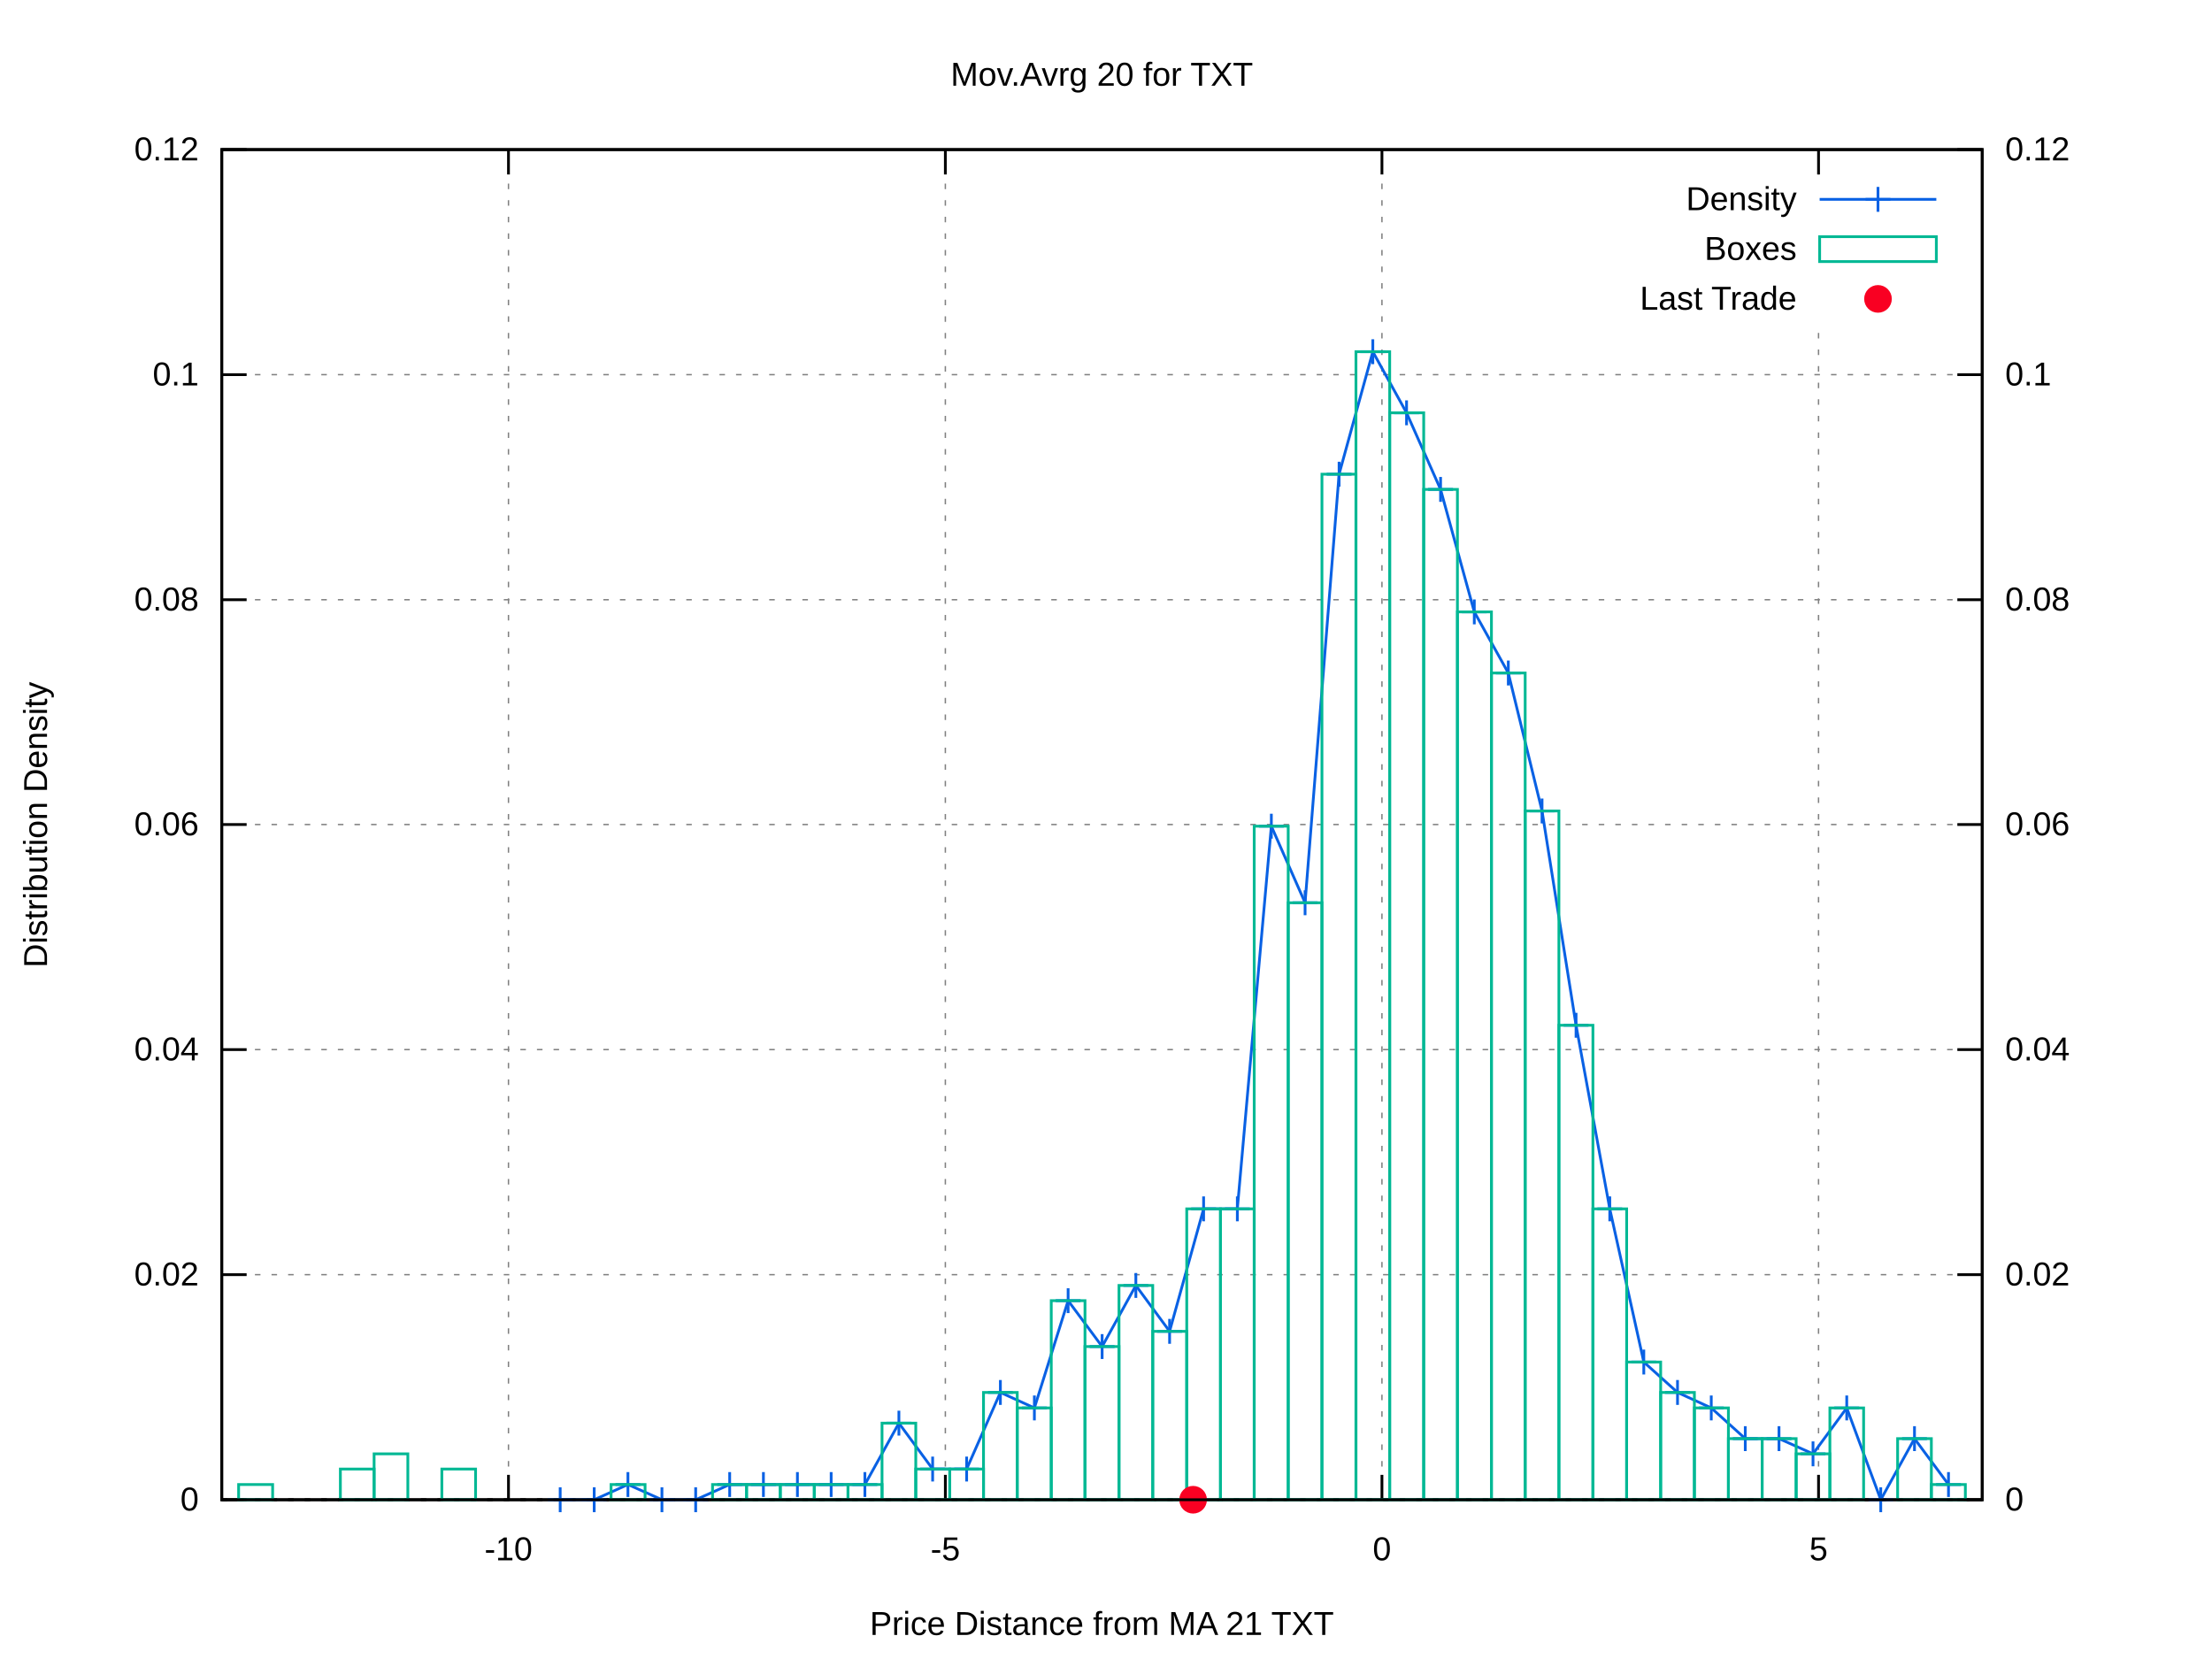
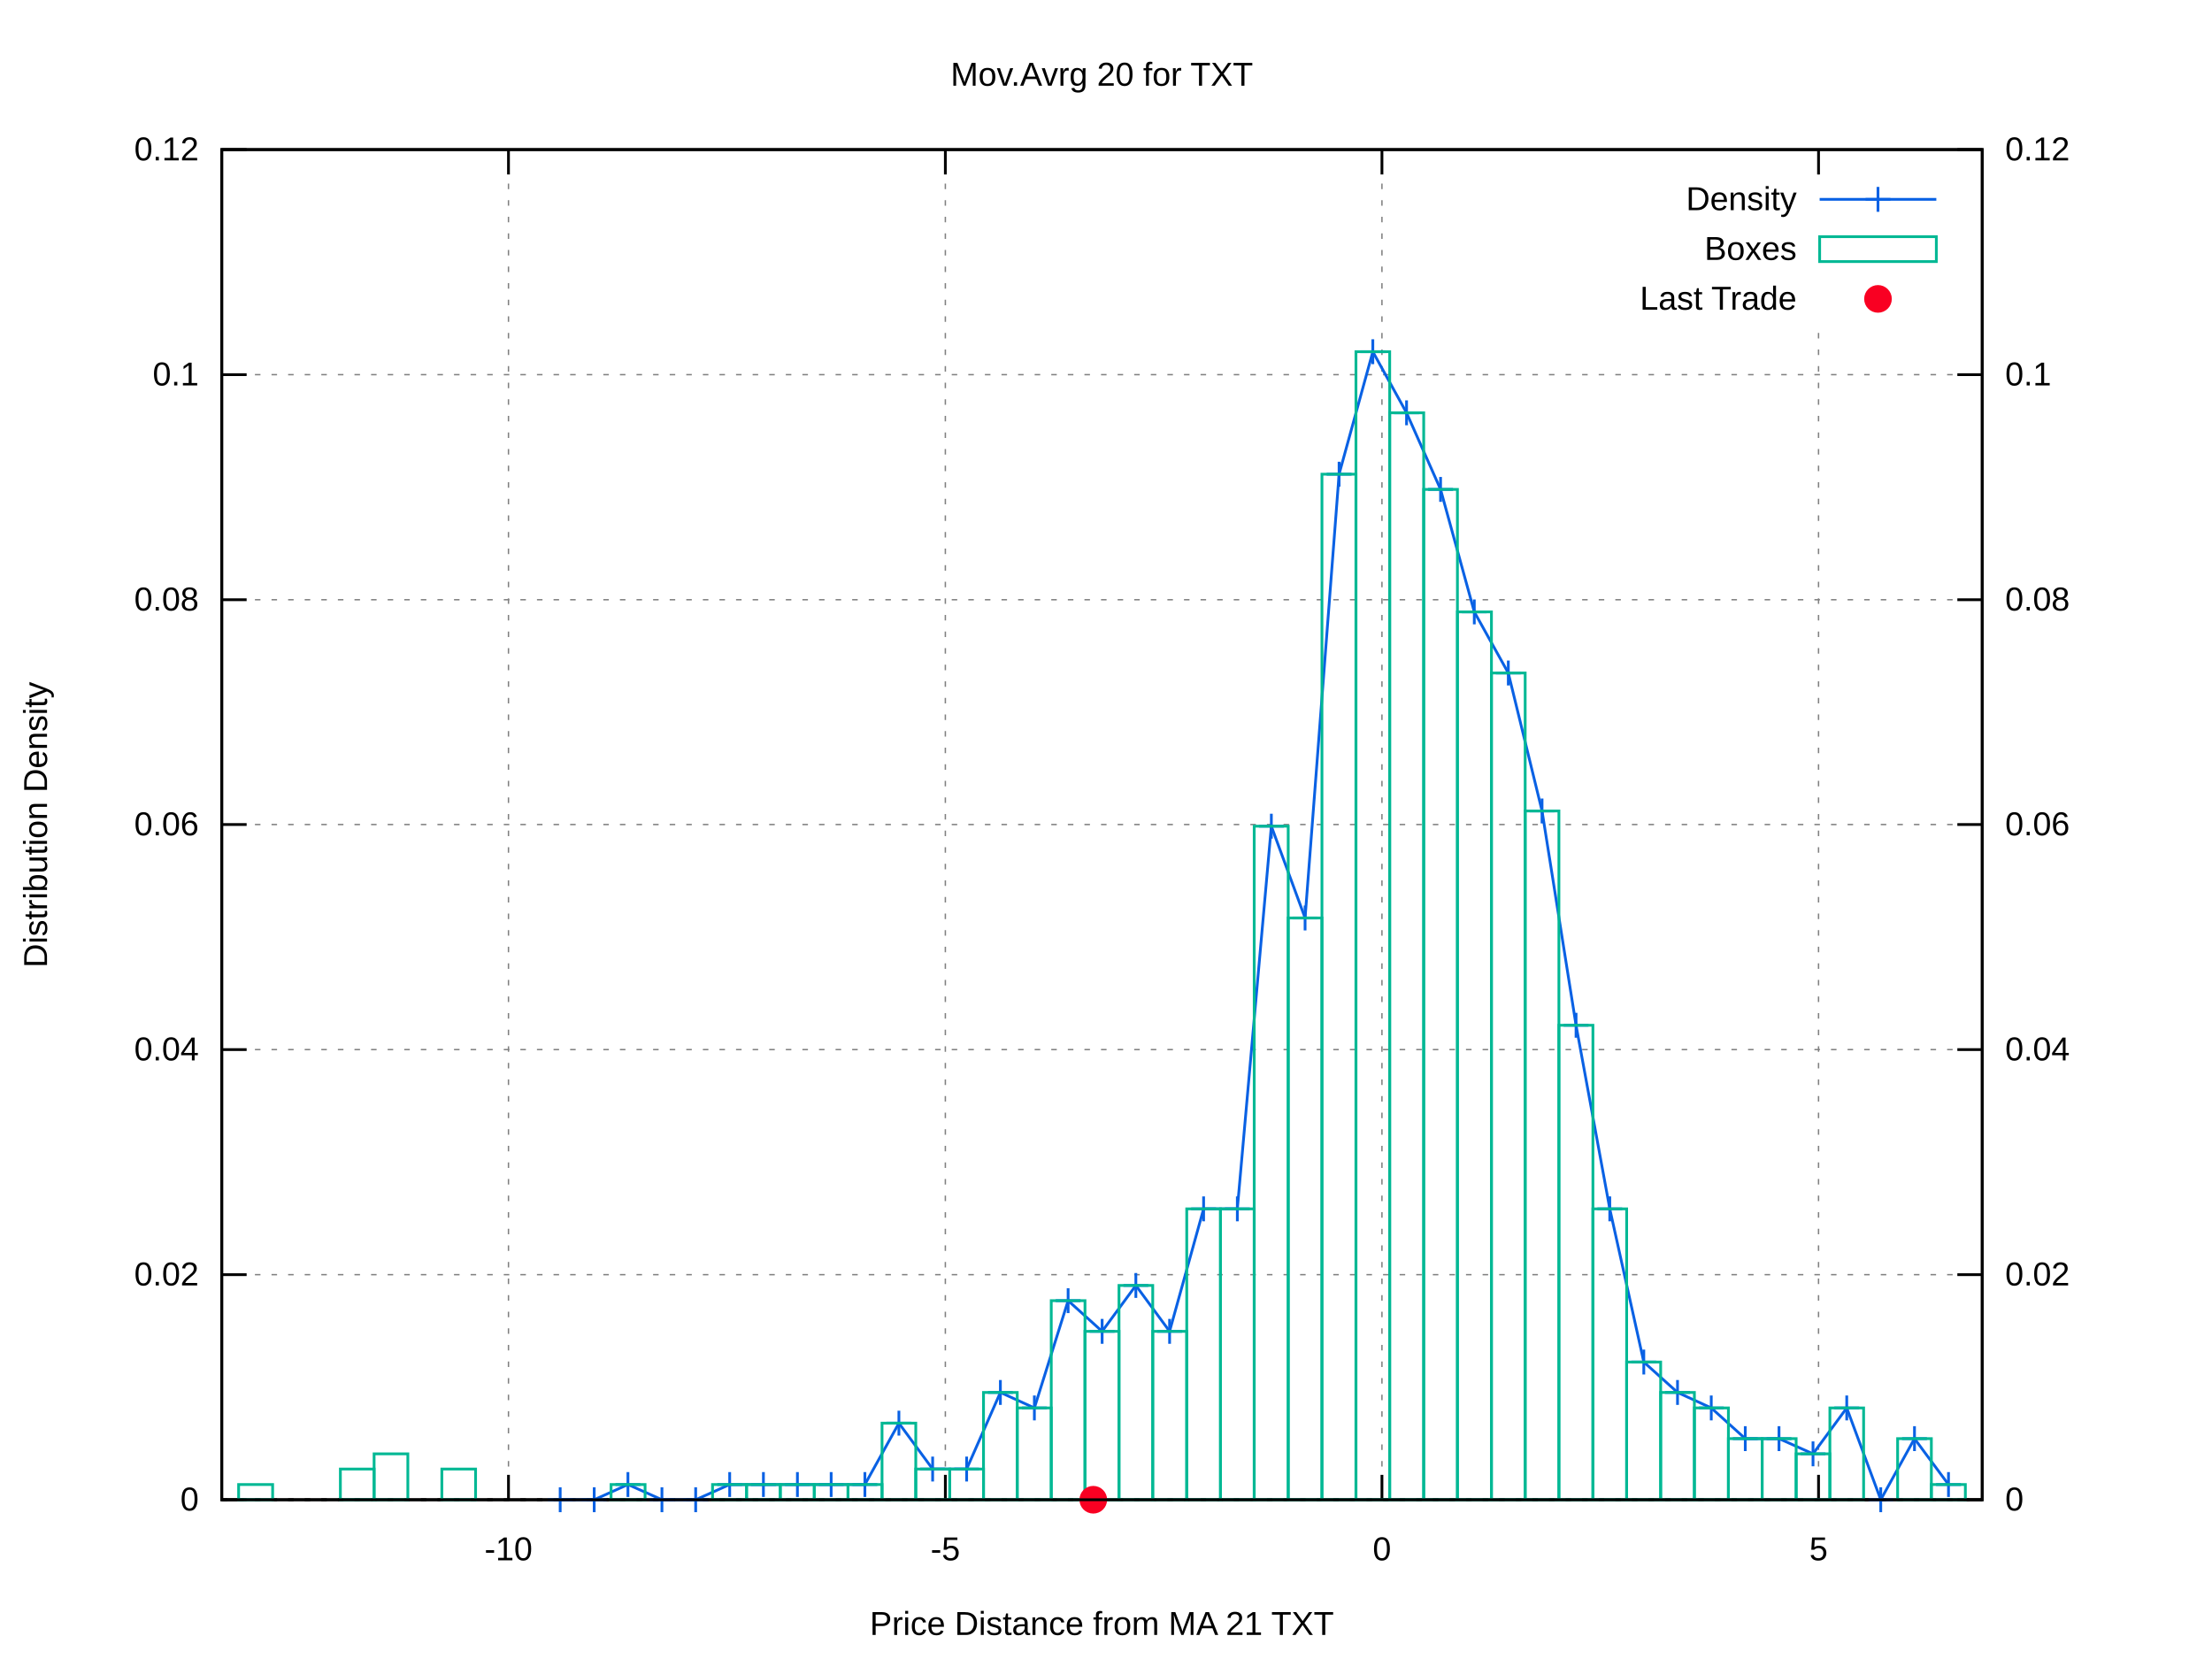
<svg xmlns="http://www.w3.org/2000/svg" xmlns:xlink="http://www.w3.org/1999/xlink" viewBox="0 0 800 600">
  <g id="gnuplot_canvas">
    <rect x="0" y="0" width="800" height="600" fill="#ffffff" />
    <defs>
      <circle id="gpDot" r="0.5" stroke-width="0.5" />
      <path id="gpPt0" stroke-width="0.222" stroke="currentColor" d="M-1,0 h2 M0,-1 v2" />
      <path id="gpPt1" stroke-width="0.222" stroke="currentColor" d="M-1,-1 L1,1 M1,-1 L-1,1" />
      <path id="gpPt2" stroke-width="0.222" stroke="currentColor" d="M-1,0 L1,0 M0,-1 L0,1 M-1,-1 L1,1 M-1,1 L1,-1" />
      <rect id="gpPt3" stroke-width="0.222" stroke="currentColor" x="-1" y="-1" width="2" height="2" />
      <rect id="gpPt4" stroke-width="0.222" stroke="currentColor" fill="currentColor" x="-1" y="-1" width="2" height="2" />
      <circle id="gpPt5" stroke-width="0.222" stroke="currentColor" cx="0" cy="0" r="1" />
      <use xlink:href="#gpPt5" id="gpPt6" fill="currentColor" stroke="none" />
      <path id="gpPt7" stroke-width="0.222" stroke="currentColor" d="M0,-1.33 L-1.33,0.67 L1.33,0.67 z" />
      <use xlink:href="#gpPt7" id="gpPt8" fill="currentColor" stroke="none" />
      <use xlink:href="#gpPt7" id="gpPt9" stroke="currentColor" transform="rotate(180)" />
      <use xlink:href="#gpPt9" id="gpPt10" fill="currentColor" stroke="none" />
      <use xlink:href="#gpPt3" id="gpPt11" stroke="currentColor" transform="rotate(45)" />
      <use xlink:href="#gpPt11" id="gpPt12" fill="currentColor" stroke="none" />
      <path id="gpPt13" stroke-width="0.222" stroke="currentColor" d="M0,1.330 L1.265,0.411 L0.782,-1.067 L-0.782,-1.076 L-1.265,0.411 z" />
      <use xlink:href="#gpPt13" id="gpPt14" fill="currentColor" stroke="none" />
      <filter id="textbox" filterUnits="objectBoundingBox" x="0" y="0" height="1" width="1">
        <feFlood flood-color="#FFFFFF" flood-opacity="1" result="bgnd" />
        <feComposite in="SourceGraphic" in2="bgnd" operator="atop" />
      </filter>
      <filter id="greybox" filterUnits="objectBoundingBox" x="0" y="0" height="1" width="1">
        <feFlood flood-color="lightgrey" flood-opacity="1" result="grey" />
        <feComposite in="SourceGraphic" in2="grey" operator="atop" />
      </filter>
    </defs>
    <g fill="none" color="#FFFFFF" stroke="black" stroke-width="1.00" stroke-linecap="butt" stroke-linejoin="miter">
</g>
    <g fill="none" color="black" stroke="currentColor" stroke-width="1.00" stroke-linecap="butt" stroke-linejoin="miter">
</g>
    <g fill="none" color="black" stroke="black" stroke-width="0.50" stroke-linecap="butt" stroke-linejoin="miter">
</g>
    <g fill="none" color="gray" stroke="currentColor" stroke-width="0.50" stroke-linecap="butt" stroke-linejoin="miter">
      <path stroke="gray" stroke-dasharray="2,4" class="gridline" d="M80.2,542.4 L716.9,542.4  " />
    </g>
    <g fill="none" color="gray" stroke="gray" stroke-width="1.00" stroke-linecap="butt" stroke-linejoin="miter">
</g>
    <g fill="none" color="black" stroke="currentColor" stroke-width="1.00" stroke-linecap="butt" stroke-linejoin="miter">
      <path stroke="black" d="M80.2,542.4 L89.2,542.4  " />
      <g transform="translate(71.9,546.3)" stroke="none" fill="black" font-family="arial" font-size="12.00" text-anchor="end">
        <text>
          <tspan font-family="arial"> 0</tspan>
        </text>
      </g>
    </g>
    <g fill="none" color="black" stroke="currentColor" stroke-width="1.00" stroke-linecap="butt" stroke-linejoin="miter">
</g>
    <g fill="none" color="black" stroke="black" stroke-width="0.50" stroke-linecap="butt" stroke-linejoin="miter">
</g>
    <g fill="none" color="gray" stroke="currentColor" stroke-width="0.50" stroke-linecap="butt" stroke-linejoin="miter">
      <path stroke="gray" stroke-dasharray="2,4" class="gridline" d="M80.2,461.0 L716.9,461.0  " />
    </g>
    <g fill="none" color="gray" stroke="gray" stroke-width="1.00" stroke-linecap="butt" stroke-linejoin="miter">
</g>
    <g fill="none" color="black" stroke="currentColor" stroke-width="1.00" stroke-linecap="butt" stroke-linejoin="miter">
      <path stroke="black" d="M80.2,461.0 L89.2,461.0  " />
      <g transform="translate(71.9,464.9)" stroke="none" fill="black" font-family="arial" font-size="12.00" text-anchor="end">
        <text>
          <tspan font-family="arial"> 0.02</tspan>
        </text>
      </g>
    </g>
    <g fill="none" color="black" stroke="currentColor" stroke-width="1.00" stroke-linecap="butt" stroke-linejoin="miter">
</g>
    <g fill="none" color="black" stroke="black" stroke-width="0.50" stroke-linecap="butt" stroke-linejoin="miter">
</g>
    <g fill="none" color="gray" stroke="currentColor" stroke-width="0.50" stroke-linecap="butt" stroke-linejoin="miter">
      <path stroke="gray" stroke-dasharray="2,4" class="gridline" d="M80.2,379.6 L716.9,379.6  " />
    </g>
    <g fill="none" color="gray" stroke="gray" stroke-width="1.00" stroke-linecap="butt" stroke-linejoin="miter">
</g>
    <g fill="none" color="black" stroke="currentColor" stroke-width="1.00" stroke-linecap="butt" stroke-linejoin="miter">
      <path stroke="black" d="M80.2,379.6 L89.2,379.6  " />
      <g transform="translate(71.9,383.5)" stroke="none" fill="black" font-family="arial" font-size="12.00" text-anchor="end">
        <text>
          <tspan font-family="arial"> 0.04</tspan>
        </text>
      </g>
    </g>
    <g fill="none" color="black" stroke="currentColor" stroke-width="1.00" stroke-linecap="butt" stroke-linejoin="miter">
</g>
    <g fill="none" color="black" stroke="black" stroke-width="0.50" stroke-linecap="butt" stroke-linejoin="miter">
</g>
    <g fill="none" color="gray" stroke="currentColor" stroke-width="0.50" stroke-linecap="butt" stroke-linejoin="miter">
      <path stroke="gray" stroke-dasharray="2,4" class="gridline" d="M80.2,298.2 L716.9,298.2  " />
    </g>
    <g fill="none" color="gray" stroke="gray" stroke-width="1.00" stroke-linecap="butt" stroke-linejoin="miter">
</g>
    <g fill="none" color="black" stroke="currentColor" stroke-width="1.00" stroke-linecap="butt" stroke-linejoin="miter">
      <path stroke="black" d="M80.2,298.2 L89.2,298.2  " />
      <g transform="translate(71.9,302.1)" stroke="none" fill="black" font-family="arial" font-size="12.00" text-anchor="end">
        <text>
          <tspan font-family="arial"> 0.06</tspan>
        </text>
      </g>
    </g>
    <g fill="none" color="black" stroke="currentColor" stroke-width="1.00" stroke-linecap="butt" stroke-linejoin="miter">
</g>
    <g fill="none" color="black" stroke="black" stroke-width="0.50" stroke-linecap="butt" stroke-linejoin="miter">
</g>
    <g fill="none" color="gray" stroke="currentColor" stroke-width="0.50" stroke-linecap="butt" stroke-linejoin="miter">
      <path stroke="gray" stroke-dasharray="2,4" class="gridline" d="M80.2,216.9 L716.9,216.9  " />
    </g>
    <g fill="none" color="gray" stroke="gray" stroke-width="1.00" stroke-linecap="butt" stroke-linejoin="miter">
</g>
    <g fill="none" color="black" stroke="currentColor" stroke-width="1.00" stroke-linecap="butt" stroke-linejoin="miter">
      <path stroke="black" d="M80.2,216.9 L89.2,216.9  " />
      <g transform="translate(71.9,220.8)" stroke="none" fill="black" font-family="arial" font-size="12.00" text-anchor="end">
        <text>
          <tspan font-family="arial"> 0.08</tspan>
        </text>
      </g>
    </g>
    <g fill="none" color="black" stroke="currentColor" stroke-width="1.00" stroke-linecap="butt" stroke-linejoin="miter">
</g>
    <g fill="none" color="black" stroke="black" stroke-width="0.50" stroke-linecap="butt" stroke-linejoin="miter">
</g>
    <g fill="none" color="gray" stroke="currentColor" stroke-width="0.50" stroke-linecap="butt" stroke-linejoin="miter">
      <path stroke="gray" stroke-dasharray="2,4" class="gridline" d="M80.2,135.5 L716.9,135.5  " />
    </g>
    <g fill="none" color="gray" stroke="gray" stroke-width="1.00" stroke-linecap="butt" stroke-linejoin="miter">
</g>
    <g fill="none" color="black" stroke="currentColor" stroke-width="1.00" stroke-linecap="butt" stroke-linejoin="miter">
      <path stroke="black" d="M80.2,135.5 L89.2,135.5  " />
      <g transform="translate(71.9,139.4)" stroke="none" fill="black" font-family="arial" font-size="12.00" text-anchor="end">
        <text>
          <tspan font-family="arial"> 0.1</tspan>
        </text>
      </g>
    </g>
    <g fill="none" color="black" stroke="currentColor" stroke-width="1.00" stroke-linecap="butt" stroke-linejoin="miter">
</g>
    <g fill="none" color="black" stroke="black" stroke-width="0.50" stroke-linecap="butt" stroke-linejoin="miter">
</g>
    <g fill="none" color="gray" stroke="currentColor" stroke-width="0.50" stroke-linecap="butt" stroke-linejoin="miter">
      <path stroke="gray" stroke-dasharray="2,4" class="gridline" d="M80.2,54.1 L716.9,54.1  " />
    </g>
    <g fill="none" color="gray" stroke="gray" stroke-width="1.00" stroke-linecap="butt" stroke-linejoin="miter">
</g>
    <g fill="none" color="black" stroke="currentColor" stroke-width="1.00" stroke-linecap="butt" stroke-linejoin="miter">
      <path stroke="black" d="M80.2,54.1 L89.2,54.1  " />
      <g transform="translate(71.9,58.0)" stroke="none" fill="black" font-family="arial" font-size="12.00" text-anchor="end">
        <text>
          <tspan font-family="arial"> 0.12</tspan>
        </text>
      </g>
    </g>
    <g fill="none" color="black" stroke="currentColor" stroke-width="1.00" stroke-linecap="butt" stroke-linejoin="miter">
</g>
    <g fill="none" color="black" stroke="black" stroke-width="0.50" stroke-linecap="butt" stroke-linejoin="miter">
</g>
    <g fill="none" color="gray" stroke="currentColor" stroke-width="0.50" stroke-linecap="butt" stroke-linejoin="miter">
      <path stroke="gray" stroke-dasharray="2,4" class="gridline" d="M183.9,542.4 L183.9,54.1  " />
    </g>
    <g fill="none" color="gray" stroke="gray" stroke-width="1.00" stroke-linecap="butt" stroke-linejoin="miter">
</g>
    <g fill="none" color="black" stroke="currentColor" stroke-width="1.00" stroke-linecap="butt" stroke-linejoin="miter">
      <path stroke="black" d="M183.9,542.4 L183.9,533.4 M183.9,54.1 L183.9,63.1  " />
      <g transform="translate(183.9,564.3)" stroke="none" fill="black" font-family="arial" font-size="12.00" text-anchor="middle">
        <text>
          <tspan font-family="arial">-10</tspan>
        </text>
      </g>
    </g>
    <g fill="none" color="black" stroke="currentColor" stroke-width="1.00" stroke-linecap="butt" stroke-linejoin="miter">
</g>
    <g fill="none" color="black" stroke="black" stroke-width="0.50" stroke-linecap="butt" stroke-linejoin="miter">
</g>
    <g fill="none" color="gray" stroke="currentColor" stroke-width="0.50" stroke-linecap="butt" stroke-linejoin="miter">
      <path stroke="gray" stroke-dasharray="2,4" class="gridline" d="M341.9,542.4 L341.9,54.1  " />
    </g>
    <g fill="none" color="gray" stroke="gray" stroke-width="1.00" stroke-linecap="butt" stroke-linejoin="miter">
</g>
    <g fill="none" color="black" stroke="currentColor" stroke-width="1.00" stroke-linecap="butt" stroke-linejoin="miter">
      <path stroke="black" d="M341.9,542.4 L341.9,533.4 M341.9,54.1 L341.9,63.1  " />
      <g transform="translate(341.9,564.3)" stroke="none" fill="black" font-family="arial" font-size="12.00" text-anchor="middle">
        <text>
          <tspan font-family="arial">-5</tspan>
        </text>
      </g>
    </g>
    <g fill="none" color="black" stroke="currentColor" stroke-width="1.00" stroke-linecap="butt" stroke-linejoin="miter">
</g>
    <g fill="none" color="black" stroke="black" stroke-width="0.50" stroke-linecap="butt" stroke-linejoin="miter">
</g>
    <g fill="none" color="gray" stroke="currentColor" stroke-width="0.50" stroke-linecap="butt" stroke-linejoin="miter">
      <path stroke="gray" stroke-dasharray="2,4" class="gridline" d="M499.8,542.4 L499.8,54.1  " />
    </g>
    <g fill="none" color="gray" stroke="gray" stroke-width="1.00" stroke-linecap="butt" stroke-linejoin="miter">
</g>
    <g fill="none" color="black" stroke="currentColor" stroke-width="1.00" stroke-linecap="butt" stroke-linejoin="miter">
      <path stroke="black" d="M499.8,542.4 L499.8,533.4 M499.8,54.1 L499.8,63.1  " />
      <g transform="translate(499.8,564.3)" stroke="none" fill="black" font-family="arial" font-size="12.00" text-anchor="middle">
        <text>
          <tspan font-family="arial"> 0</tspan>
        </text>
      </g>
    </g>
    <g fill="none" color="black" stroke="currentColor" stroke-width="1.00" stroke-linecap="butt" stroke-linejoin="miter">
</g>
    <g fill="none" color="black" stroke="black" stroke-width="0.50" stroke-linecap="butt" stroke-linejoin="miter">
</g>
    <g fill="none" color="gray" stroke="currentColor" stroke-width="0.50" stroke-linecap="butt" stroke-linejoin="miter">
      <path stroke="gray" stroke-dasharray="2,4" class="gridline" d="M657.7,542.4 L657.7,117.1 M657.7,63.1 L657.7,54.1  " />
    </g>
    <g fill="none" color="gray" stroke="gray" stroke-width="1.00" stroke-linecap="butt" stroke-linejoin="miter">
</g>
    <g fill="none" color="black" stroke="currentColor" stroke-width="1.00" stroke-linecap="butt" stroke-linejoin="miter">
      <path stroke="black" d="M657.7,542.4 L657.7,533.4 M657.7,54.1 L657.7,63.1  " />
      <g transform="translate(657.7,564.3)" stroke="none" fill="black" font-family="arial" font-size="12.00" text-anchor="middle">
        <text>
          <tspan font-family="arial"> 5</tspan>
        </text>
      </g>
    </g>
    <g fill="none" color="black" stroke="currentColor" stroke-width="1.00" stroke-linecap="butt" stroke-linejoin="miter">
      <path stroke="black" d="M716.9,542.4 L707.9,542.4  " />
      <g transform="translate(725.2,546.3)" stroke="none" fill="black" font-family="arial" font-size="12.00" text-anchor="start">
        <text>
          <tspan font-family="arial"> 0</tspan>
        </text>
      </g>
    </g>
    <g fill="none" color="black" stroke="currentColor" stroke-width="1.00" stroke-linecap="butt" stroke-linejoin="miter">
      <path stroke="black" d="M716.9,461.0 L707.9,461.0  " />
      <g transform="translate(725.2,464.9)" stroke="none" fill="black" font-family="arial" font-size="12.00" text-anchor="start">
        <text>
          <tspan font-family="arial"> 0.02</tspan>
        </text>
      </g>
    </g>
    <g fill="none" color="black" stroke="currentColor" stroke-width="1.00" stroke-linecap="butt" stroke-linejoin="miter">
      <path stroke="black" d="M716.9,379.6 L707.9,379.6  " />
      <g transform="translate(725.2,383.5)" stroke="none" fill="black" font-family="arial" font-size="12.00" text-anchor="start">
        <text>
          <tspan font-family="arial"> 0.04</tspan>
        </text>
      </g>
    </g>
    <g fill="none" color="black" stroke="currentColor" stroke-width="1.00" stroke-linecap="butt" stroke-linejoin="miter">
      <path stroke="black" d="M716.9,298.2 L707.9,298.2  " />
      <g transform="translate(725.2,302.1)" stroke="none" fill="black" font-family="arial" font-size="12.00" text-anchor="start">
        <text>
          <tspan font-family="arial"> 0.06</tspan>
        </text>
      </g>
    </g>
    <g fill="none" color="black" stroke="currentColor" stroke-width="1.00" stroke-linecap="butt" stroke-linejoin="miter">
      <path stroke="black" d="M716.9,216.9 L707.9,216.9  " />
      <g transform="translate(725.2,220.8)" stroke="none" fill="black" font-family="arial" font-size="12.00" text-anchor="start">
        <text>
          <tspan font-family="arial"> 0.08</tspan>
        </text>
      </g>
    </g>
    <g fill="none" color="black" stroke="currentColor" stroke-width="1.00" stroke-linecap="butt" stroke-linejoin="miter">
      <path stroke="black" d="M716.9,135.5 L707.9,135.5  " />
      <g transform="translate(725.2,139.4)" stroke="none" fill="black" font-family="arial" font-size="12.00" text-anchor="start">
        <text>
          <tspan font-family="arial"> 0.1</tspan>
        </text>
      </g>
    </g>
    <g fill="none" color="black" stroke="currentColor" stroke-width="1.00" stroke-linecap="butt" stroke-linejoin="miter">
      <path stroke="black" d="M716.9,54.1 L707.9,54.1  " />
      <g transform="translate(725.2,58.0)" stroke="none" fill="black" font-family="arial" font-size="12.00" text-anchor="start">
        <text>
          <tspan font-family="arial"> 0.12</tspan>
        </text>
      </g>
    </g>
    <g fill="none" color="black" stroke="currentColor" stroke-width="1.00" stroke-linecap="butt" stroke-linejoin="miter">
</g>
    <g fill="none" color="gray" stroke="currentColor" stroke-width="1.00" stroke-linecap="butt" stroke-linejoin="miter">
      <path stroke="black" stroke-dasharray="2,4" d="M80.2,542.4 L716.9,542.4  " />
    </g>
    <g fill="none" color="black" stroke="currentColor" stroke-width="1.00" stroke-linecap="butt" stroke-linejoin="miter">
      <path stroke="black" d="M80.2,54.1 L80.2,542.4 L716.9,542.4 L716.9,54.1 L80.2,54.1 Z  " />
    </g>
    <g fill="none" color="black" stroke="currentColor" stroke-width="1.00" stroke-linecap="butt" stroke-linejoin="miter">
      <g transform="translate(17.0,298.3) rotate(270)" stroke="none" fill="black" font-family="arial" font-size="12.00" text-anchor="middle">
        <text>
          <tspan font-family="arial">Distribution Density</tspan>
        </text>
      </g>
    </g>
    <g fill="none" color="black" stroke="currentColor" stroke-width="1.00" stroke-linecap="butt" stroke-linejoin="miter">
      <g transform="translate(398.5,591.3)" stroke="none" fill="black" font-family="arial" font-size="12.00" text-anchor="middle">
        <text>
          <tspan font-family="arial">Price Distance from MA 21 TXT</tspan>
        </text>
      </g>
    </g>
    <g fill="none" color="black" stroke="currentColor" stroke-width="1.00" stroke-linecap="butt" stroke-linejoin="miter">
      <g transform="translate(398.5,31.0)" stroke="none" fill="black" font-family="arial" font-size="12.00" text-anchor="middle">
        <text>
          <tspan font-family="arial">Mov.Avrg 20 for TXT </tspan>
        </text>
      </g>
    </g>
    <g id="gnuplot_plot_1">
      <g fill="none" color="black" stroke="currentColor" stroke-width="1.00" stroke-linecap="butt" stroke-linejoin="miter">
        <g transform="translate(649.8,76.0)" stroke="none" fill="black" font-family="arial" font-size="12.00" text-anchor="end">
          <text>
            <tspan font-family="arial">Density</tspan>
          </text>
        </g>
      </g>
      <g fill="none" color="black" stroke="currentColor" stroke-width="1.00" stroke-linecap="butt" stroke-linejoin="miter">
-         <path stroke="rgb(  9,  97, 228)" d="M658.1,72.1 L700.3,72.1 M202.6,542.4 L214.9,542.4 L227.1,536.9 L239.4,542.4 L251.6,542.4 L263.9,536.9   L276.1,536.9 L288.4,536.9 L300.6,536.9 L312.8,536.9 L325.1,514.7 L337.3,531.3 L349.6,531.3 L361.8,503.6   L374.1,509.2 L386.3,470.4 L398.6,487.0 L410.8,464.9 L423.0,481.5 L435.3,437.2 L447.5,437.2 L459.8,298.8   L472.0,326.5 L484.3,171.5 L496.5,127.2 L508.7,149.3 L521.0,177.0 L533.2,221.3 L545.5,243.4 L557.7,293.3   L570.0,370.8 L582.2,437.2 L594.5,492.6 L606.7,503.6 L618.9,509.2 L631.2,520.3 L643.4,520.3 L655.7,525.8   L667.9,509.2 L680.2,542.4 L692.4,520.3 L704.7,536.9  " />
+         <path stroke="rgb(  9,  97, 228)" d="M658.1,72.1 L700.3,72.1 M202.6,542.4 L214.9,542.4 L227.1,536.9 L239.4,542.4 L251.6,542.4 L263.9,536.9   L276.1,536.9 L288.4,536.9 L300.6,536.9 L312.8,536.9 L325.1,514.7 L337.3,531.3 L349.6,531.3 L361.8,503.6   L374.1,509.2 L386.3,470.4 L398.6,481.5 L410.8,464.9 L423.0,481.5 L435.3,437.2 L447.5,437.2 L459.8,298.8   L472.0,332.0 L484.3,171.5 L496.5,127.2 L508.7,149.3 L521.0,177.0 L533.2,221.3 L545.5,243.4 L557.7,293.3   L570.0,370.8 L582.2,437.2 L594.5,492.6 L606.7,503.6 L618.9,509.2 L631.2,520.3 L643.4,520.3 L655.7,525.8   L667.9,509.2 L680.2,542.4 L692.4,520.3 L704.7,536.9  " />
        <use xlink:href="#gpPt0" transform="translate(202.6,542.4) scale(4.50)" color="rgb(  9,  97, 228)" />
        <use xlink:href="#gpPt0" transform="translate(214.9,542.4) scale(4.50)" color="rgb(  9,  97, 228)" />
        <use xlink:href="#gpPt0" transform="translate(227.1,536.9) scale(4.50)" color="rgb(  9,  97, 228)" />
        <use xlink:href="#gpPt0" transform="translate(239.4,542.4) scale(4.50)" color="rgb(  9,  97, 228)" />
        <use xlink:href="#gpPt0" transform="translate(251.6,542.4) scale(4.50)" color="rgb(  9,  97, 228)" />
        <use xlink:href="#gpPt0" transform="translate(263.9,536.9) scale(4.50)" color="rgb(  9,  97, 228)" />
        <use xlink:href="#gpPt0" transform="translate(276.1,536.9) scale(4.50)" color="rgb(  9,  97, 228)" />
        <use xlink:href="#gpPt0" transform="translate(288.4,536.9) scale(4.50)" color="rgb(  9,  97, 228)" />
        <use xlink:href="#gpPt0" transform="translate(300.6,536.9) scale(4.50)" color="rgb(  9,  97, 228)" />
        <use xlink:href="#gpPt0" transform="translate(312.8,536.9) scale(4.50)" color="rgb(  9,  97, 228)" />
        <use xlink:href="#gpPt0" transform="translate(325.1,514.7) scale(4.50)" color="rgb(  9,  97, 228)" />
        <use xlink:href="#gpPt0" transform="translate(337.3,531.3) scale(4.50)" color="rgb(  9,  97, 228)" />
        <use xlink:href="#gpPt0" transform="translate(349.6,531.3) scale(4.50)" color="rgb(  9,  97, 228)" />
        <use xlink:href="#gpPt0" transform="translate(361.8,503.6) scale(4.50)" color="rgb(  9,  97, 228)" />
        <use xlink:href="#gpPt0" transform="translate(374.1,509.2) scale(4.50)" color="rgb(  9,  97, 228)" />
        <use xlink:href="#gpPt0" transform="translate(386.3,470.4) scale(4.50)" color="rgb(  9,  97, 228)" />
-         <use xlink:href="#gpPt0" transform="translate(398.6,487.0) scale(4.50)" color="rgb(  9,  97, 228)" />
+         <use xlink:href="#gpPt0" transform="translate(398.6,481.5) scale(4.50)" color="rgb(  9,  97, 228)" />
        <use xlink:href="#gpPt0" transform="translate(410.8,464.9) scale(4.50)" color="rgb(  9,  97, 228)" />
        <use xlink:href="#gpPt0" transform="translate(423.0,481.5) scale(4.50)" color="rgb(  9,  97, 228)" />
        <use xlink:href="#gpPt0" transform="translate(435.3,437.2) scale(4.50)" color="rgb(  9,  97, 228)" />
        <use xlink:href="#gpPt0" transform="translate(447.5,437.2) scale(4.50)" color="rgb(  9,  97, 228)" />
        <use xlink:href="#gpPt0" transform="translate(459.8,298.8) scale(4.50)" color="rgb(  9,  97, 228)" />
-         <use xlink:href="#gpPt0" transform="translate(472.0,326.5) scale(4.50)" color="rgb(  9,  97, 228)" />
+         <use xlink:href="#gpPt0" transform="translate(472.0,332.0) scale(4.50)" color="rgb(  9,  97, 228)" />
        <use xlink:href="#gpPt0" transform="translate(484.3,171.5) scale(4.50)" color="rgb(  9,  97, 228)" />
        <use xlink:href="#gpPt0" transform="translate(496.5,127.2) scale(4.50)" color="rgb(  9,  97, 228)" />
        <use xlink:href="#gpPt0" transform="translate(508.7,149.3) scale(4.50)" color="rgb(  9,  97, 228)" />
        <use xlink:href="#gpPt0" transform="translate(521.0,177.0) scale(4.50)" color="rgb(  9,  97, 228)" />
        <use xlink:href="#gpPt0" transform="translate(533.2,221.3) scale(4.50)" color="rgb(  9,  97, 228)" />
        <use xlink:href="#gpPt0" transform="translate(545.5,243.4) scale(4.50)" color="rgb(  9,  97, 228)" />
        <use xlink:href="#gpPt0" transform="translate(557.7,293.3) scale(4.50)" color="rgb(  9,  97, 228)" />
        <use xlink:href="#gpPt0" transform="translate(570.0,370.8) scale(4.50)" color="rgb(  9,  97, 228)" />
        <use xlink:href="#gpPt0" transform="translate(582.2,437.2) scale(4.50)" color="rgb(  9,  97, 228)" />
        <use xlink:href="#gpPt0" transform="translate(594.5,492.6) scale(4.50)" color="rgb(  9,  97, 228)" />
        <use xlink:href="#gpPt0" transform="translate(606.7,503.6) scale(4.50)" color="rgb(  9,  97, 228)" />
        <use xlink:href="#gpPt0" transform="translate(618.9,509.2) scale(4.50)" color="rgb(  9,  97, 228)" />
        <use xlink:href="#gpPt0" transform="translate(631.2,520.3) scale(4.50)" color="rgb(  9,  97, 228)" />
        <use xlink:href="#gpPt0" transform="translate(643.4,520.3) scale(4.50)" color="rgb(  9,  97, 228)" />
        <use xlink:href="#gpPt0" transform="translate(655.7,525.8) scale(4.50)" color="rgb(  9,  97, 228)" />
        <use xlink:href="#gpPt0" transform="translate(667.9,509.2) scale(4.50)" color="rgb(  9,  97, 228)" />
        <use xlink:href="#gpPt0" transform="translate(680.2,542.4) scale(4.50)" color="rgb(  9,  97, 228)" />
        <use xlink:href="#gpPt0" transform="translate(692.4,520.3) scale(4.50)" color="rgb(  9,  97, 228)" />
        <use xlink:href="#gpPt0" transform="translate(704.7,536.9) scale(4.50)" color="rgb(  9,  97, 228)" />
        <use xlink:href="#gpPt0" transform="translate(679.2,72.1) scale(4.50)" color="rgb(  9,  97, 228)" />
      </g>
    </g>
    <g id="gnuplot_plot_2">
      <g fill="none" color="black" stroke="currentColor" stroke-width="1.00" stroke-linecap="butt" stroke-linejoin="miter">
        <g transform="translate(649.8,94.0)" stroke="none" fill="black" font-family="arial" font-size="12.00" text-anchor="end">
          <text>
            <tspan font-family="arial">Boxes</tspan>
          </text>
        </g>
      </g>
      <g fill="none" color="black" stroke="currentColor" stroke-width="1.00" stroke-linecap="butt" stroke-linejoin="miter">
        <path stroke="rgb(  0, 184, 148)" d="M658.1,94.6 L700.3,94.6 L700.3,85.6 L658.1,85.6 L658.1,94.6 Z  " />
        <path stroke="rgb(  0, 184, 148)" d="M86.3,542.4 L86.3,536.9 L98.6,536.9 L98.6,542.4 L86.3,542.4 Z  " />
        <path stroke="rgb(  0, 184, 148)" d="M123.1,542.4 L123.1,531.3 L135.3,531.3 L135.3,542.4 L123.1,542.4 Z  " />
        <path stroke="rgb(  0, 184, 148)" d="M135.3,542.4 L135.3,525.8 L147.5,525.8 L147.5,542.4 L135.3,542.4 Z  " />
        <path stroke="rgb(  0, 184, 148)" d="M159.8,542.4 L159.8,531.3 L172.0,531.3 L172.0,542.4 L159.8,542.4 Z  " />
        <path stroke="rgb(  0, 184, 148)" d="M221.0,542.4 L221.0,536.9 L233.3,536.9 L233.3,542.4 L221.0,542.4 Z  " />
        <path stroke="rgb(  0, 184, 148)" d="M257.7,542.4 L257.7,536.9 L270.0,536.9 L270.0,542.4 L257.7,542.4 Z  " />
        <path stroke="rgb(  0, 184, 148)" d="M270.0,542.4 L270.0,536.9 L282.2,536.9 L282.2,542.4 L270.0,542.4 Z  " />
        <path stroke="rgb(  0, 184, 148)" d="M282.2,542.4 L282.2,536.9 L294.5,536.9 L294.5,542.4 L282.2,542.4 Z  " />
        <path stroke="rgb(  0, 184, 148)" d="M294.5,542.4 L294.5,536.9 L306.7,536.9 L306.7,542.4 L294.5,542.4 Z  " />
        <path stroke="rgb(  0, 184, 148)" d="M306.7,542.4 L306.7,536.9 L319.0,536.9 L319.0,542.4 L306.7,542.4 Z  " />
        <path stroke="rgb(  0, 184, 148)" d="M319.0,542.4 L319.0,514.7 L331.2,514.7 L331.2,542.4 L319.0,542.4 Z  " />
        <path stroke="rgb(  0, 184, 148)" d="M331.2,542.4 L331.2,531.3 L343.5,531.3 L343.5,542.4 L331.2,542.4 Z  " />
        <path stroke="rgb(  0, 184, 148)" d="M343.5,542.4 L343.5,531.3 L355.7,531.3 L355.7,542.4 L343.5,542.4 Z  " />
        <path stroke="rgb(  0, 184, 148)" d="M355.7,542.4 L355.7,503.6 L367.9,503.6 L367.9,542.4 L355.7,542.4 Z  " />
        <path stroke="rgb(  0, 184, 148)" d="M367.9,542.4 L367.9,509.2 L380.2,509.2 L380.2,542.4 L367.9,542.4 Z  " />
        <path stroke="rgb(  0, 184, 148)" d="M380.2,542.4 L380.2,470.4 L392.4,470.4 L392.4,542.4 L380.2,542.4 Z  " />
-         <path stroke="rgb(  0, 184, 148)" d="M392.4,542.4 L392.4,487.0 L404.7,487.0 L404.7,542.4 L392.4,542.4 Z  " />
+         <path stroke="rgb(  0, 184, 148)" d="M392.4,542.4 L392.4,481.5 L404.7,481.5 L404.7,542.4 L392.4,542.4 Z  " />
        <path stroke="rgb(  0, 184, 148)" d="M404.7,542.4 L404.7,464.9 L416.9,464.9 L416.9,542.4 L404.7,542.4 Z  " />
        <path stroke="rgb(  0, 184, 148)" d="M416.9,542.4 L416.9,481.5 L429.2,481.5 L429.2,542.4 L416.9,542.4 Z  " />
        <path stroke="rgb(  0, 184, 148)" d="M429.2,542.4 L429.2,437.2 L441.4,437.2 L441.4,542.4 L429.2,542.4 Z  " />
        <path stroke="rgb(  0, 184, 148)" d="M441.4,542.4 L441.4,437.2 L453.6,437.2 L453.6,542.4 L441.4,542.4 Z  " />
        <path stroke="rgb(  0, 184, 148)" d="M453.6,542.4 L453.6,298.8 L465.9,298.8 L465.9,542.4 L453.6,542.4 Z  " />
-         <path stroke="rgb(  0, 184, 148)" d="M465.9,542.4 L465.9,326.5 L478.1,326.5 L478.1,542.4 L465.9,542.4 Z  " />
+         <path stroke="rgb(  0, 184, 148)" d="M465.9,542.4 L465.9,332.0 L478.1,332.0 L478.1,542.4 L465.9,542.4 Z  " />
        <path stroke="rgb(  0, 184, 148)" d="M478.1,542.4 L478.1,171.5 L490.4,171.5 L490.4,542.4 L478.1,542.4 Z  " />
        <path stroke="rgb(  0, 184, 148)" d="M490.4,542.4 L490.4,127.2 L502.6,127.2 L502.6,542.4 L490.4,542.4 Z  " />
        <path stroke="rgb(  0, 184, 148)" d="M502.6,542.4 L502.6,149.3 L514.9,149.3 L514.9,542.4 L502.6,542.4 Z  " />
        <path stroke="rgb(  0, 184, 148)" d="M514.9,542.4 L514.9,177.0 L527.1,177.0 L527.1,542.4 L514.9,542.4 Z  " />
        <path stroke="rgb(  0, 184, 148)" d="M527.1,542.4 L527.1,221.3 L539.4,221.3 L539.4,542.4 L527.1,542.4 Z  " />
        <path stroke="rgb(  0, 184, 148)" d="M539.4,542.4 L539.4,243.4 L551.6,243.4 L551.6,542.4 L539.4,542.4 Z  " />
        <path stroke="rgb(  0, 184, 148)" d="M551.6,542.4 L551.6,293.3 L563.8,293.3 L563.8,542.4 L551.6,542.4 Z  " />
        <path stroke="rgb(  0, 184, 148)" d="M563.8,542.4 L563.8,370.8 L576.1,370.8 L576.1,542.4 L563.8,542.4 Z  " />
        <path stroke="rgb(  0, 184, 148)" d="M576.1,542.4 L576.1,437.2 L588.3,437.2 L588.3,542.4 L576.1,542.4 Z  " />
        <path stroke="rgb(  0, 184, 148)" d="M588.3,542.4 L588.3,492.6 L600.6,492.6 L600.6,542.4 L588.3,542.4 Z  " />
        <path stroke="rgb(  0, 184, 148)" d="M600.6,542.4 L600.6,503.6 L612.8,503.6 L612.8,542.4 L600.6,542.4 Z  " />
        <path stroke="rgb(  0, 184, 148)" d="M612.8,542.4 L612.8,509.2 L625.1,509.2 L625.1,542.4 L612.8,542.4 Z  " />
        <path stroke="rgb(  0, 184, 148)" d="M625.1,542.4 L625.1,520.3 L637.3,520.3 L637.3,542.4 L625.1,542.4 Z  " />
        <path stroke="rgb(  0, 184, 148)" d="M637.3,542.4 L637.3,520.3 L649.6,520.3 L649.6,542.4 L637.3,542.4 Z  " />
        <path stroke="rgb(  0, 184, 148)" d="M649.6,542.4 L649.6,525.8 L661.8,525.8 L661.8,542.4 L649.6,542.4 Z  " />
        <path stroke="rgb(  0, 184, 148)" d="M661.8,542.4 L661.8,509.2 L674.0,509.2 L674.0,542.4 L661.8,542.4 Z  " />
        <path stroke="rgb(  0, 184, 148)" d="M686.3,542.4 L686.3,520.3 L698.5,520.3 L698.5,542.4 L686.3,542.4 Z  " />
        <path stroke="rgb(  0, 184, 148)" d="M698.5,542.4 L698.5,536.9 L710.8,536.9 L710.8,542.4 L698.5,542.4 Z  " />
      </g>
    </g>
    <g id="gnuplot_plot_3">
      <g fill="none" color="black" stroke="currentColor" stroke-width="1.00" stroke-linecap="butt" stroke-linejoin="miter">
        <g transform="translate(649.8,112.0)" stroke="none" fill="black" font-family="arial" font-size="12.00" text-anchor="end">
          <text>
            <tspan font-family="arial">Last Trade</tspan>
          </text>
        </g>
      </g>
      <g fill="none" color="black" stroke="currentColor" stroke-width="1.00" stroke-linecap="butt" stroke-linejoin="miter">
-         <use xlink:href="#gpPt6" transform="translate(431.5,542.4) scale(4.50)" color="rgb(249,   0,  34)" />
+         <use xlink:href="#gpPt6" transform="translate(395.4,542.4) scale(4.50)" color="rgb(249,   0,  34)" />
        <use xlink:href="#gpPt6" transform="translate(679.2,108.1) scale(4.50)" color="rgb(249,   0,  34)" />
      </g>
    </g>
    <g fill="none" color="#FFFFFF" stroke="rgb(249,   0,  34)" stroke-width="2.00" stroke-linecap="butt" stroke-linejoin="miter">
</g>
    <g fill="none" color="black" stroke="currentColor" stroke-width="2.00" stroke-linecap="butt" stroke-linejoin="miter">
</g>
    <g fill="none" color="black" stroke="black" stroke-width="1.00" stroke-linecap="butt" stroke-linejoin="miter">
</g>
    <g fill="none" color="black" stroke="currentColor" stroke-width="1.00" stroke-linecap="butt" stroke-linejoin="miter">
      <path stroke="black" d="M80.2,54.1 L80.2,542.4 L716.9,542.4 L716.9,54.1 L80.2,54.1 Z  " />
    </g>
    <g fill="none" color="black" stroke="currentColor" stroke-width="1.00" stroke-linecap="butt" stroke-linejoin="miter">
</g>
  </g>
</svg>
